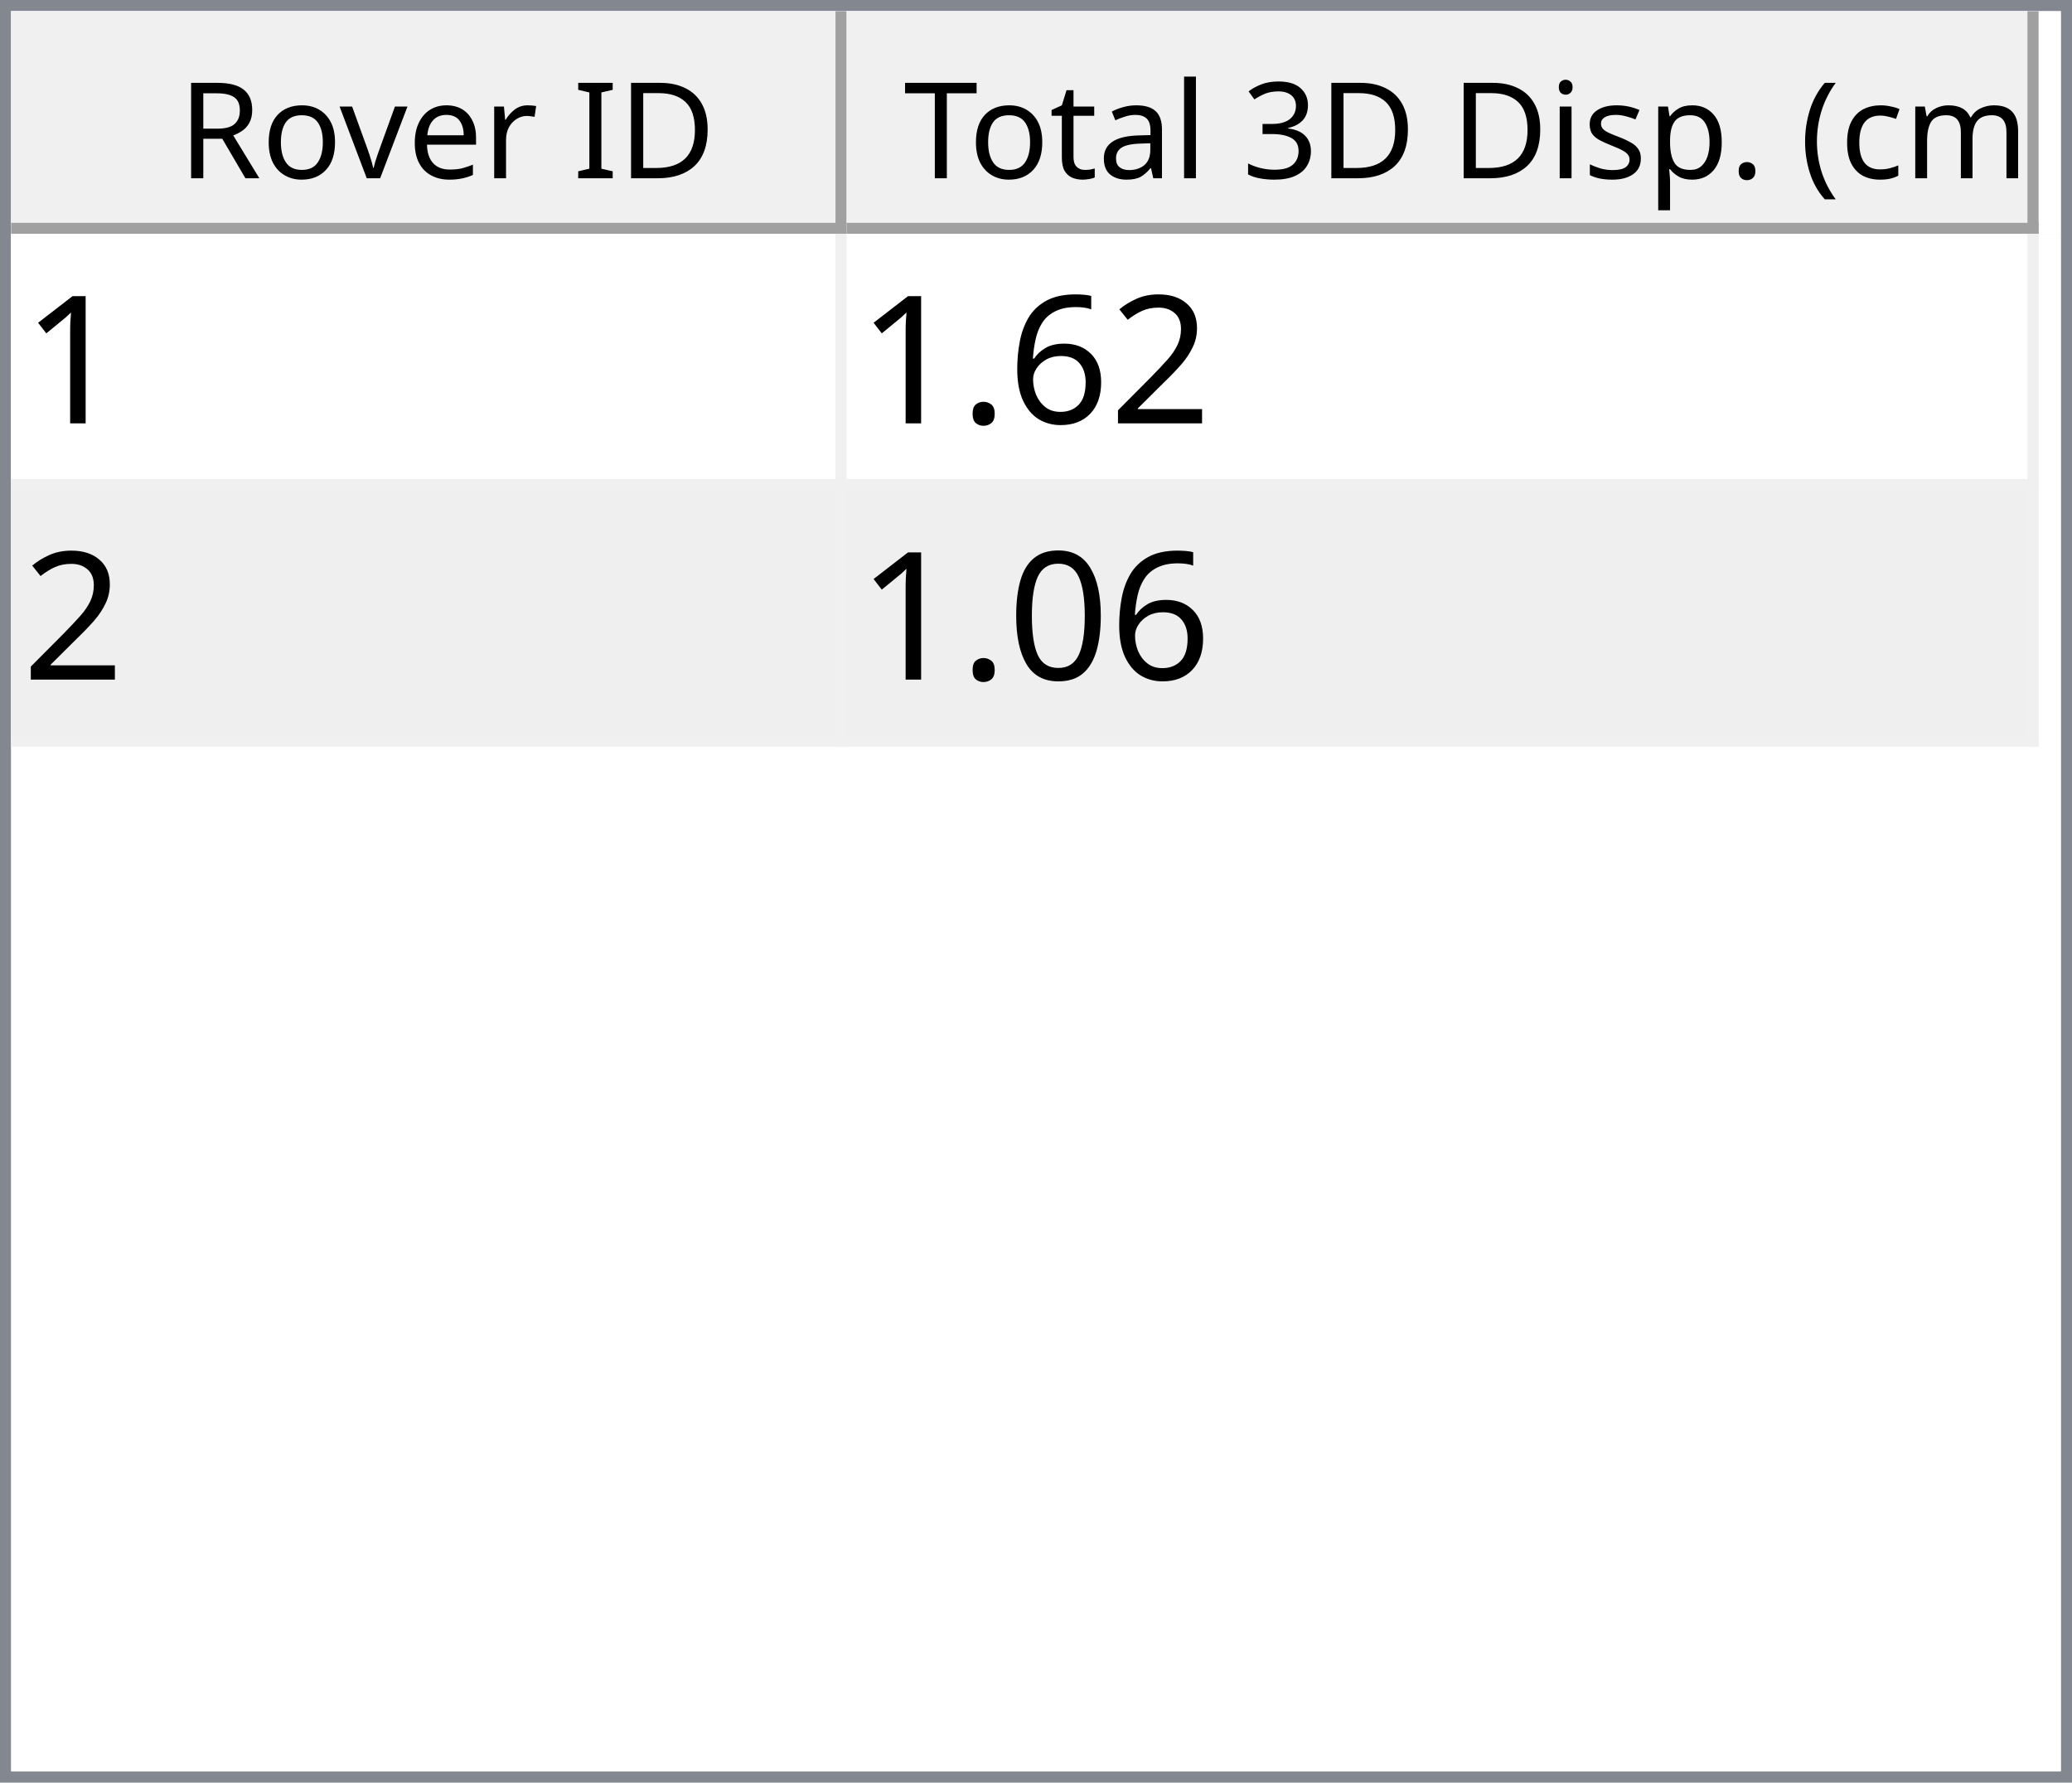
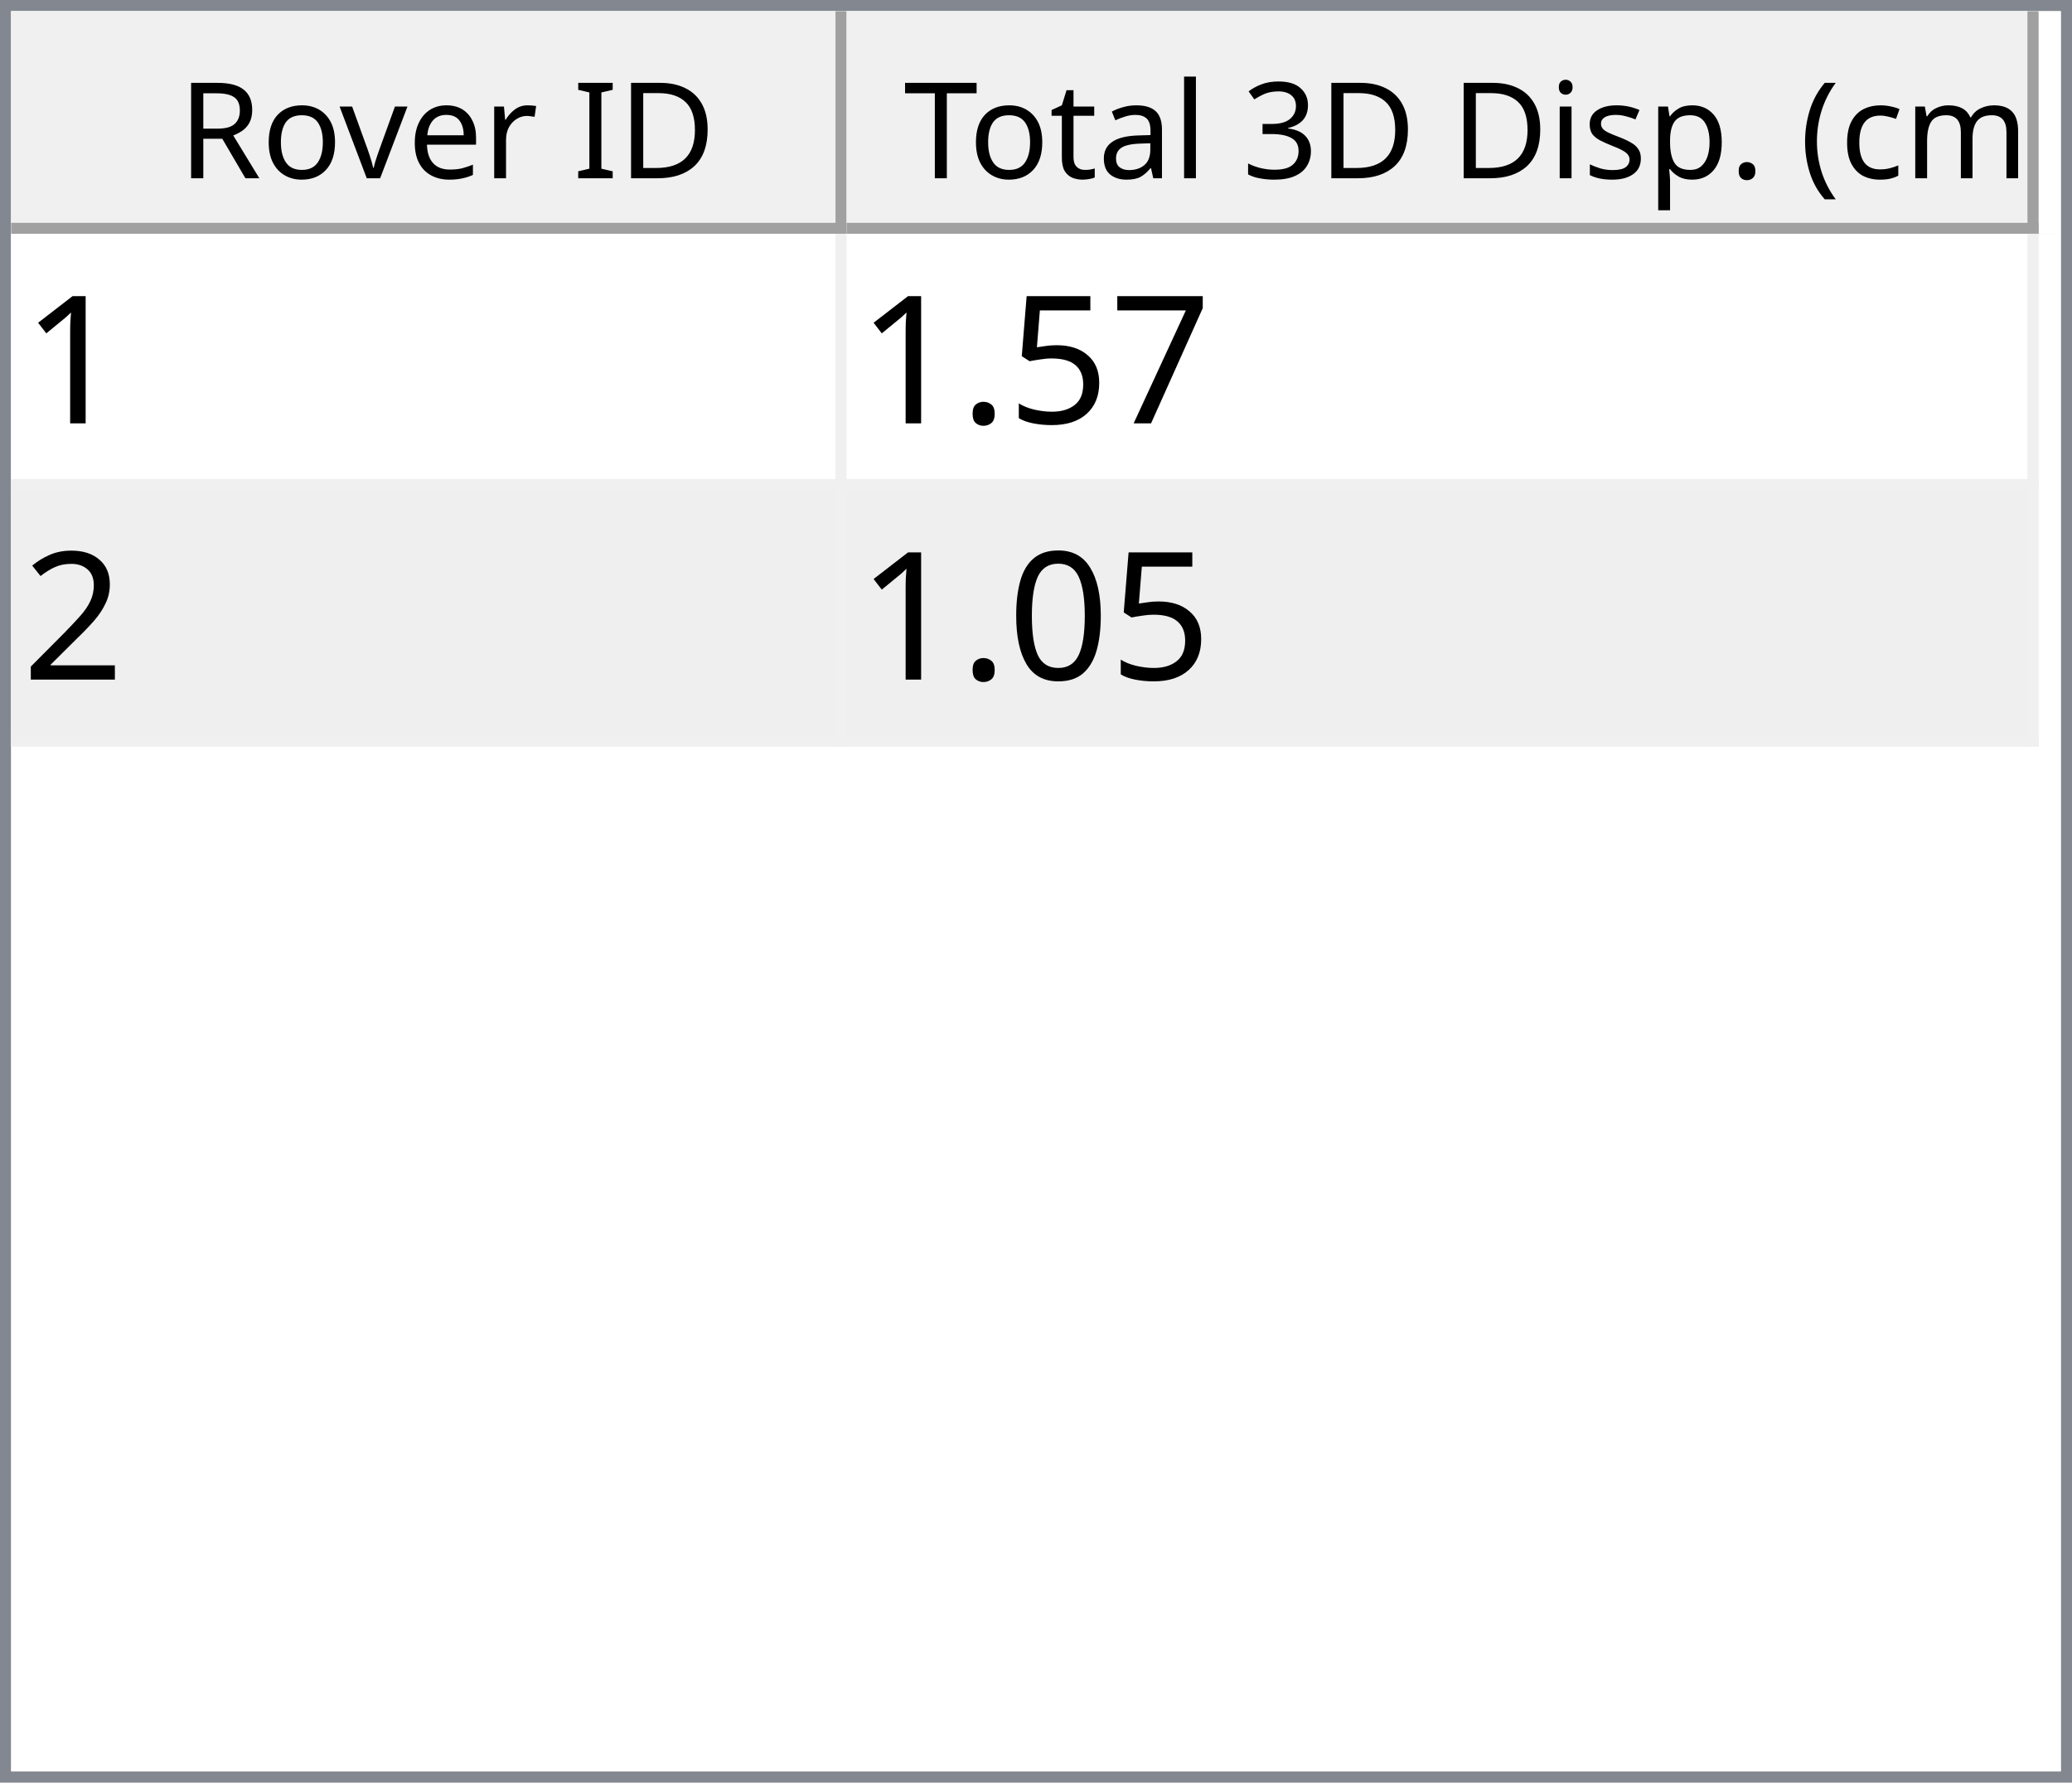
<svg xmlns="http://www.w3.org/2000/svg" style="fill-opacity:1; color-rendering:auto; color-interpolation:auto; text-rendering:auto; stroke:black; stroke-linecap:square; stroke-miterlimit:10; shape-rendering:auto; stroke-opacity:1; fill:black; stroke-dasharray:none; font-weight:normal; stroke-width:1; font-family:'Dialog'; font-style:normal; stroke-linejoin:miter; font-size:12px; stroke-dashoffset:0; image-rendering:auto;" width="186" height="160">
  <defs id="genericDefs" />
  <g>
    <defs id="defs1">
      <clipPath clipPathUnits="userSpaceOnUse" id="clipPath1">
        <path d="M0 0 L186 0 L186 160 L0 160 L0 0 Z" />
      </clipPath>
      <clipPath clipPathUnits="userSpaceOnUse" id="clipPath2">
        <path d="M0 0 L0 160 L186 160 L186 0 Z" />
      </clipPath>
      <clipPath clipPathUnits="userSpaceOnUse" id="clipPath3">
        <path d="M0 0 L0 20 L184 20 L184 0 Z" />
      </clipPath>
      <clipPath clipPathUnits="userSpaceOnUse" id="clipPath4">
        <path d="M0 0 L0 20 L75 20 L75 0 Z" />
      </clipPath>
      <clipPath clipPathUnits="userSpaceOnUse" id="clipPath5">
        <path d="M1 1 L1 19 L74 19 L74 1 Z" />
      </clipPath>
      <clipPath clipPathUnits="userSpaceOnUse" id="clipPath6">
        <path d="M0 0 L0 18 L73 18 L73 0 Z" />
      </clipPath>
      <clipPath clipPathUnits="userSpaceOnUse" id="clipPath7">
        <path d="M-0.5 -0.5 L-0.5 19.5 L74.5 19.5 L74.5 -0.5 Z" />
      </clipPath>
      <clipPath clipPathUnits="userSpaceOnUse" id="clipPath8">
        <path d="M0 0 L0 20 L107 20 L107 0 Z" />
      </clipPath>
      <clipPath clipPathUnits="userSpaceOnUse" id="clipPath9">
        <path d="M1 1 L1 19 L106 19 L106 1 Z" />
      </clipPath>
      <clipPath clipPathUnits="userSpaceOnUse" id="clipPath10">
        <path d="M0 0 L0 18 L105 18 L105 0 Z" />
      </clipPath>
      <clipPath clipPathUnits="userSpaceOnUse" id="clipPath11">
        <path d="M-0.5 -0.5 L-0.5 19.5 L106.5 19.5 L106.5 -0.5 Z" />
      </clipPath>
      <clipPath clipPathUnits="userSpaceOnUse" id="clipPath12">
        <path d="M0 0 L0 138 L184 138 L184 0 Z" />
      </clipPath>
      <clipPath clipPathUnits="userSpaceOnUse" id="clipPath13">
        <path d="M0 0 L0 46 L182 46 L182 0 Z" />
      </clipPath>
      <clipPath clipPathUnits="userSpaceOnUse" id="clipPath14">
        <path d="M-0.5 -0.5 L-0.5 45.5 L181.5 45.5 L181.5 -0.5 Z" />
      </clipPath>
      <clipPath clipPathUnits="userSpaceOnUse" id="clipPath15">
        <path d="M0 0 L0 22 L74 22 L74 0 Z" />
      </clipPath>
      <clipPath clipPathUnits="userSpaceOnUse" id="clipPath16">
        <path d="M0 0 L0 22 L106 22 L106 0 Z" />
      </clipPath>
      <font horiz-adv-x="64.551" id="font1">
        <font-face ascent="107.91" descent="25.098" units-per-em="100" style="font-style:normal; font-family:Segoe UI; font-weight:normal;" />
        <missing-glyph horiz-adv-x="64.551" d="M8.109 0 L8.109 68.266 L56.453 68.266 L56.453 0 L8.109 0 ZM15.328 7.234 L49.219 7.234 L49.219 61.031 L15.328 61.031 L15.328 7.234 Z" />
        <glyph unicode="D" horiz-adv-x="70.117" d="M9.188 0 L9.188 70.016 L28.516 70.016 Q65.531 70.016 65.531 35.891 Q65.531 19.672 55.25 9.836 Q44.969 0 27.734 0 L9.188 0 ZM17.391 62.594 L17.391 7.422 L27.828 7.422 Q41.609 7.422 49.273 14.797 Q56.938 22.172 56.938 35.688 Q56.938 62.594 28.328 62.594 L17.391 62.594 Z" />
        <glyph unicode="I" horiz-adv-x="26.611" d="M17.391 0 L9.188 0 L9.188 70.016 L17.391 70.016 L17.391 0 Z" />
        <glyph unicode=" " horiz-adv-x="27.393" d="" />
        <glyph unicode="r" horiz-adv-x="34.766" d="M34.188 41.891 Q32.078 43.5 28.125 43.5 Q23 43.5 19.555 38.672 Q16.109 33.844 16.109 25.484 L16.109 0 L8.109 0 L8.109 50 L16.109 50 L16.109 39.703 L16.312 39.703 Q18.016 44.969 21.531 47.922 Q25.047 50.875 29.391 50.875 Q32.516 50.875 34.188 50.203 L34.188 41.891 Z" />
        <glyph unicode="e" horiz-adv-x="52.295" d="M48.297 23 L12.984 23 Q13.188 14.656 17.484 10.109 Q21.781 5.562 29.297 5.562 Q37.75 5.562 44.828 11.141 L44.828 3.609 Q38.234 -1.172 27.391 -1.172 Q16.797 -1.172 10.742 5.641 Q4.688 12.453 4.688 24.812 Q4.688 36.469 11.305 43.82 Q17.922 51.172 27.734 51.172 Q37.547 51.172 42.922 44.828 Q48.297 38.484 48.297 27.203 L48.297 23 ZM40.094 29.781 Q40.047 36.719 36.75 40.578 Q33.453 44.438 27.594 44.438 Q21.922 44.438 17.969 40.383 Q14.016 36.328 13.094 29.781 L40.094 29.781 Z" />
        <glyph unicode="v" horiz-adv-x="47.9" d="M47.406 50 L27.484 0 L19.625 0 L0.688 50 L9.469 50 L22.172 13.672 Q23.578 9.672 23.922 6.688 L24.125 6.688 Q24.609 10.453 25.688 13.484 L38.969 50 L47.406 50 Z" />
        <glyph unicode="o" horiz-adv-x="58.594" d="M29 -1.172 Q17.922 -1.172 11.305 5.836 Q4.688 12.844 4.688 24.422 Q4.688 37.016 11.57 44.094 Q18.453 51.172 30.172 51.172 Q41.359 51.172 47.633 44.289 Q53.906 37.406 53.906 25.203 Q53.906 13.234 47.141 6.031 Q40.375 -1.172 29 -1.172 ZM29.594 44.438 Q21.875 44.438 17.383 39.188 Q12.891 33.938 12.891 24.703 Q12.891 15.828 17.43 10.695 Q21.969 5.562 29.594 5.562 Q37.359 5.562 41.531 10.594 Q45.703 15.625 45.703 24.906 Q45.703 34.281 41.531 39.359 Q37.359 44.438 29.594 44.438 Z" />
        <glyph unicode="R" horiz-adv-x="59.814" d="M59.375 0 L49.609 0 L37.891 19.625 Q36.281 22.359 34.766 24.289 Q33.25 26.219 31.664 27.438 Q30.078 28.656 28.25 29.219 Q26.422 29.781 24.125 29.781 L17.391 29.781 L17.391 0 L9.188 0 L9.188 70.016 L30.078 70.016 Q34.672 70.016 38.555 68.867 Q42.438 67.719 45.289 65.375 Q48.141 63.031 49.758 59.547 Q51.375 56.062 51.375 51.375 Q51.375 47.703 50.273 44.656 Q49.172 41.609 47.148 39.211 Q45.125 36.812 42.266 35.133 Q39.406 33.453 35.844 32.516 L35.844 32.328 Q37.594 31.547 38.891 30.547 Q40.188 29.547 41.359 28.18 Q42.531 26.812 43.68 25.078 Q44.828 23.344 46.234 21.047 L59.375 0 ZM17.391 62.594 L17.391 37.203 L28.516 37.203 Q31.594 37.203 34.203 38.133 Q36.812 39.062 38.719 40.797 Q40.625 42.531 41.703 45.047 Q42.781 47.562 42.781 50.688 Q42.781 56.297 39.141 59.445 Q35.5 62.594 28.609 62.594 L17.391 62.594 Z" />
        <glyph unicode=")" horiz-adv-x="30.176" d="M8.297 -15.922 L1.172 -15.922 Q16.406 2.344 16.406 26.812 Q16.406 51.469 1.078 70.016 L8.297 70.016 Q23.531 52.156 23.531 26.703 Q23.531 1.375 8.297 -15.922 Z" />
        <glyph unicode="m" horiz-adv-x="86.133" d="M79.109 0 L71.094 0 L71.094 28.719 Q71.094 37.016 68.531 40.727 Q65.969 44.438 59.906 44.438 Q54.781 44.438 51.195 39.75 Q47.609 35.062 47.609 28.516 L47.609 0 L39.594 0 L39.594 29.688 Q39.594 44.438 28.219 44.438 Q22.953 44.438 19.531 40.016 Q16.109 35.594 16.109 28.516 L16.109 0 L8.109 0 L8.109 50 L16.109 50 L16.109 42.094 L16.312 42.094 Q21.625 51.172 31.844 51.172 Q36.969 51.172 40.773 48.312 Q44.578 45.453 46 40.828 Q51.562 51.172 62.594 51.172 Q79.109 51.172 79.109 30.812 L79.109 0 Z" />
        <glyph unicode="c" horiz-adv-x="46.191" d="M42.188 2.297 Q36.422 -1.172 28.516 -1.172 Q17.828 -1.172 11.258 5.789 Q4.688 12.75 4.688 23.828 Q4.688 36.188 11.766 43.68 Q18.844 51.172 30.672 51.172 Q37.25 51.172 42.281 48.734 L42.281 40.531 Q36.719 44.438 30.375 44.438 Q22.703 44.438 17.797 38.945 Q12.891 33.453 12.891 24.516 Q12.891 15.719 17.508 10.641 Q22.125 5.562 29.891 5.562 Q36.422 5.562 42.188 9.906 L42.188 2.297 Z" />
        <glyph unicode="(" horiz-adv-x="30.176" d="M29.109 -15.922 L21.969 -15.922 Q6.844 1.375 6.844 26.703 Q6.844 52.156 21.969 70.016 L29.203 70.016 Q13.875 51.469 13.875 26.812 Q13.875 2.344 29.109 -15.922 Z" />
        <glyph unicode="." horiz-adv-x="21.68" d="M10.891 -1.078 Q8.641 -1.078 7.055 0.539 Q5.469 2.156 5.469 4.391 Q5.469 6.641 7.055 8.273 Q8.641 9.906 10.891 9.906 Q13.188 9.906 14.797 8.273 Q16.406 6.641 16.406 4.391 Q16.406 2.156 14.797 0.539 Q13.188 -1.078 10.891 -1.078 Z" />
        <glyph unicode="p" horiz-adv-x="58.789" d="M16.312 7.234 L16.109 7.234 L16.109 -23 L8.109 -23 L8.109 50 L16.109 50 L16.109 41.219 L16.312 41.219 Q22.219 51.172 33.594 51.172 Q43.266 51.172 48.688 44.461 Q54.109 37.75 54.109 26.469 Q54.109 13.922 48 6.375 Q41.891 -1.172 31.297 -1.172 Q21.578 -1.172 16.312 7.234 ZM16.109 27.391 L16.109 20.406 Q16.109 14.203 20.141 9.883 Q24.172 5.562 30.375 5.562 Q37.641 5.562 41.773 11.133 Q45.906 16.703 45.906 26.609 Q45.906 34.969 42.047 39.703 Q38.188 44.438 31.594 44.438 Q24.609 44.438 20.359 39.578 Q16.109 34.719 16.109 27.391 Z" />
        <glyph unicode="s" horiz-adv-x="42.432" d="M5.078 1.812 L5.078 10.406 Q11.625 5.562 19.484 5.562 Q30.031 5.562 30.031 12.594 Q30.031 14.594 29.125 15.992 Q28.219 17.391 26.68 18.461 Q25.141 19.531 23.07 20.383 Q21 21.234 18.609 22.172 Q15.281 23.484 12.766 24.828 Q10.25 26.172 8.57 27.859 Q6.891 29.547 6.031 31.695 Q5.172 33.844 5.172 36.719 Q5.172 40.234 6.789 42.945 Q8.406 45.656 11.086 47.484 Q13.766 49.312 17.211 50.242 Q20.656 51.172 24.312 51.172 Q30.812 51.172 35.938 48.922 L35.938 40.828 Q30.422 44.438 23.25 44.438 Q21 44.438 19.195 43.922 Q17.391 43.406 16.094 42.477 Q14.797 41.547 14.086 40.258 Q13.375 38.969 13.375 37.406 Q13.375 35.453 14.086 34.133 Q14.797 32.812 16.164 31.789 Q17.531 30.766 19.484 29.938 Q21.438 29.109 23.922 28.125 Q27.25 26.859 29.883 25.516 Q32.516 24.172 34.375 22.484 Q36.234 20.797 37.234 18.602 Q38.234 16.406 38.234 13.375 Q38.234 9.672 36.602 6.938 Q34.969 4.203 32.234 2.398 Q29.5 0.594 25.93 -0.289 Q22.359 -1.172 18.453 -1.172 Q10.75 -1.172 5.078 1.812 Z" />
        <glyph unicode="i" horiz-adv-x="24.219" d="M12.203 62.703 Q10.062 62.703 8.547 64.164 Q7.031 65.625 7.031 67.875 Q7.031 70.125 8.547 71.609 Q10.062 73.094 12.203 73.094 Q14.406 73.094 15.945 71.609 Q17.484 70.125 17.484 67.875 Q17.484 65.719 15.945 64.211 Q14.406 62.703 12.203 62.703 ZM16.109 0 L8.109 0 L8.109 50 L16.109 50 L16.109 0 Z" />
        <glyph unicode="3" horiz-adv-x="53.906" d="M46.531 19.828 Q46.531 15.094 44.75 11.211 Q42.969 7.328 39.719 4.57 Q36.469 1.812 31.93 0.297 Q27.391 -1.219 21.922 -1.219 Q11.922 -1.219 6 2.594 L6 11.188 Q13.094 5.609 22.219 5.609 Q25.875 5.609 28.828 6.539 Q31.781 7.469 33.906 9.227 Q36.031 10.984 37.18 13.477 Q38.328 15.969 38.328 19.094 Q38.328 32.812 18.797 32.812 L12.984 32.812 L12.984 39.594 L18.5 39.594 Q35.797 39.594 35.797 52.484 Q35.797 64.406 22.609 64.406 Q15.188 64.406 8.688 59.422 L8.688 67.188 Q15.375 71.188 24.609 71.188 Q29 71.188 32.57 69.969 Q36.141 68.75 38.68 66.555 Q41.219 64.359 42.609 61.281 Q44 58.203 44 54.5 Q44 40.672 30.031 36.719 L30.031 36.531 Q33.594 36.141 36.625 34.797 Q39.656 33.453 41.852 31.305 Q44.047 29.156 45.289 26.25 Q46.531 23.344 46.531 19.828 Z" />
        <glyph unicode="l" horiz-adv-x="24.219" d="M16.109 0 L8.109 0 L8.109 74.031 L16.109 74.031 L16.109 0 Z" />
        <glyph unicode="a" horiz-adv-x="50.879" d="M43.891 0 L35.891 0 L35.891 7.812 L35.688 7.812 Q30.469 -1.172 20.312 -1.172 Q12.844 -1.172 8.617 2.781 Q4.391 6.734 4.391 13.281 Q4.391 27.297 20.906 29.594 L35.891 31.688 Q35.891 44.438 25.594 44.438 Q16.547 44.438 9.281 38.281 L9.281 46.484 Q16.656 51.172 26.266 51.172 Q43.891 51.172 43.891 32.516 L43.891 0 ZM35.891 25.297 L23.828 23.641 Q18.266 22.859 15.43 20.875 Q12.594 18.891 12.594 13.875 Q12.594 10.203 15.211 7.883 Q17.828 5.562 22.172 5.562 Q28.125 5.562 32.008 9.742 Q35.891 13.922 35.891 20.312 L35.891 25.297 Z" />
        <glyph unicode="t" horiz-adv-x="33.887" d="M31.297 0.484 Q28.469 -1.078 23.828 -1.078 Q10.688 -1.078 10.688 13.578 L10.688 43.172 L2.094 43.172 L2.094 50 L10.688 50 L10.688 62.203 L18.703 64.797 L18.703 50 L31.297 50 L31.297 43.172 L18.703 43.172 L18.703 14.984 Q18.703 9.969 20.414 7.82 Q22.125 5.672 26.078 5.672 Q29.109 5.672 31.297 7.328 L31.297 0.484 Z" />
        <glyph unicode="T" horiz-adv-x="52.393" d="M50.594 62.594 L30.375 62.594 L30.375 0 L22.172 0 L22.172 62.594 L2 62.594 L2 70.016 L50.594 70.016 L50.594 62.594 Z" />
      </font>
      <font horiz-adv-x="75.0" id="font2">
        <font-face ascent="100.537" descent="21.973" units-per-em="100" style="font-style:normal; font-family:sans-serif; font-weight:normal;" />
        <missing-glyph horiz-adv-x="75.0" d="M12.5 0 L12.5 62.5 L62.5 62.5 L62.5 0 L12.5 0 ZM14.062 1.562 L60.938 1.562 L60.938 60.938 L14.062 60.938 L14.062 1.562 Z" />
        <glyph unicode="1" horiz-adv-x="55.615" d="M37.25 0 L28.469 0 L28.469 56 Q25.297 52.984 20.141 49.953 Q14.984 46.922 10.891 45.406 L10.891 53.906 Q18.266 57.375 23.781 62.305 Q29.297 67.234 31.594 71.875 L37.25 71.875 L37.25 0 Z" />
+         <glyph unicode="7" horiz-adv-x="55.615" d="M4.734 62.203 L4.734 70.656 L51.078 70.656 L51.078 63.812 Q44.234 56.547 37.523 44.484 Q30.812 32.422 27.156 19.672 Q24.516 10.688 23.781 0 L14.75 0 Q14.891 8.453 18.062 20.414 Q21.234 32.375 27.172 43.484 Q33.109 54.594 39.797 62.203 L4.734 62.203 Z" />
+         <glyph unicode="5" horiz-adv-x="55.615" d="M4.156 18.75 L13.375 19.531 Q14.406 12.797 18.141 9.398 Q21.875 6 27.156 6 Q33.5 6 37.891 10.789 Q42.281 15.578 42.281 23.484 Q42.281 31 38.062 35.352 Q33.844 39.703 27 39.703 Q22.75 39.703 19.336 37.773 Q15.922 35.844 13.969 32.766 L5.719 33.844 L12.641 70.609 L48.25 70.609 L48.25 62.203 L19.672 62.203 L15.828 42.969 Q22.266 47.469 29.344 47.469 Q38.719 47.469 45.164 40.969 Q51.609 34.469 51.609 24.266 Q51.609 14.547 45.953 7.469 Q39.062 -1.219 27.156 -1.219 Q17.391 -1.219 11.211 4.25 Q5.031 9.719 4.156 18.75 Z" />
+         <glyph unicode="." horiz-adv-x="27.783" d="M9.078 0 L9.078 10.016 L19.094 10.016 L19.094 0 L9.078 0 Z" />
        <glyph unicode="2" horiz-adv-x="55.615" d="M50.344 8.453 L50.344 0 L3.031 0 Q2.938 3.172 4.047 6.109 Q5.859 10.938 9.836 15.625 Q13.812 20.312 21.344 26.469 Q33.016 36.031 37.117 41.625 Q41.219 47.219 41.219 52.203 Q41.219 57.422 37.477 61.008 Q33.734 64.594 27.734 64.594 Q21.391 64.594 17.578 60.789 Q13.766 56.984 13.719 50.25 L4.688 51.172 Q5.609 61.281 11.664 66.578 Q17.719 71.875 27.938 71.875 Q38.234 71.875 44.242 66.164 Q50.25 60.453 50.25 52 Q50.25 47.703 48.492 43.555 Q46.734 39.406 42.656 34.812 Q38.578 30.219 29.109 22.219 Q21.188 15.578 18.945 13.211 Q16.703 10.844 15.234 8.453 L50.344 8.453 Z" />
-         <glyph unicode="6" horiz-adv-x="55.615" d="M49.75 54.047 L41.016 53.375 Q39.844 58.547 37.703 60.891 Q34.125 64.656 28.906 64.656 Q24.703 64.656 21.531 62.312 Q17.391 59.281 14.992 53.469 Q12.594 47.656 12.5 36.922 Q15.672 41.75 20.266 44.094 Q24.859 46.438 29.891 46.438 Q38.672 46.438 44.852 39.969 Q51.031 33.5 51.031 23.25 Q51.031 16.5 48.125 10.719 Q45.219 4.938 40.141 1.859 Q35.062 -1.219 28.609 -1.219 Q17.625 -1.219 10.695 6.859 Q3.766 14.938 3.766 33.5 Q3.766 54.25 11.422 63.672 Q18.109 71.875 29.438 71.875 Q37.891 71.875 43.289 67.141 Q48.688 62.406 49.75 54.047 ZM13.875 23.188 Q13.875 18.656 15.797 14.508 Q17.719 10.359 21.188 8.18 Q24.656 6 28.469 6 Q34.031 6 38.039 10.492 Q42.047 14.984 42.047 22.703 Q42.047 30.125 38.086 34.398 Q34.125 38.672 28.125 38.672 Q22.172 38.672 18.023 34.398 Q13.875 30.125 13.875 23.188 Z" />
-         <glyph unicode="." horiz-adv-x="27.783" d="M9.078 0 L9.078 10.016 L19.094 10.016 L19.094 0 L9.078 0 Z" />
        <glyph unicode="0" horiz-adv-x="55.615" d="M4.156 35.297 Q4.156 48 6.766 55.742 Q9.375 63.484 14.523 67.68 Q19.672 71.875 27.484 71.875 Q33.25 71.875 37.594 69.555 Q41.938 67.234 44.773 62.867 Q47.609 58.5 49.219 52.227 Q50.828 45.953 50.828 35.297 Q50.828 22.703 48.242 14.969 Q45.656 7.234 40.508 3.008 Q35.359 -1.219 27.484 -1.219 Q17.141 -1.219 11.234 6.203 Q4.156 15.141 4.156 35.297 ZM13.188 35.297 Q13.188 17.672 17.312 11.836 Q21.438 6 27.484 6 Q33.547 6 37.672 11.859 Q41.797 17.719 41.797 35.297 Q41.797 52.984 37.672 58.789 Q33.547 64.594 27.391 64.594 Q21.344 64.594 17.719 59.469 Q13.188 52.938 13.188 35.297 Z" />
      </font>
    </defs>
    <g style="fill:white; stroke:white;">
      <rect x="0" y="0" width="186" style="clip-path:url(#clipPath1); stroke:none;" height="160" />
    </g>
    <g style="fill:white; text-rendering:optimizeSpeed; color-rendering:optimizeSpeed; image-rendering:optimizeSpeed; shape-rendering:crispEdges; stroke:white; color-interpolation:sRGB;">
      <rect x="0" width="186" height="160" y="0" style="stroke:none;" />
      <path style="stroke:none;" d="M0 160 L186 160 L186 0 L0 0 Z" />
    </g>
    <g style="fill:rgb(240,240,240); font-family:'Segoe UI'; stroke:rgb(240,240,240);">
      <rect x="0" y="0" width="186" style="clip-path:url(#clipPath2); stroke:none;" height="160" />
    </g>
    <g style="fill:rgb(130,135,144); font-family:'Segoe UI'; stroke:rgb(130,135,144);">
      <path d="M0 0 L186 0 L186 160 L0 160 L0 0 ZM1 1 L185 1 L185 159 L1 159 L1 1 Z" style="fill-rule:evenodd; clip-path:url(#clipPath2); stroke:none;" />
    </g>
    <g style="fill:white; font-family:'Segoe UI'; stroke:white;" transform="translate(1,1)">
      <rect x="0" y="0" width="184" style="clip-path:url(#clipPath3); stroke:none;" height="20" />
    </g>
    <g style="fill:rgb(240,240,240); font-family:'Segoe UI'; stroke:rgb(240,240,240);" transform="translate(1,1)">
      <rect x="0" y="0" width="75" style="clip-path:url(#clipPath4); stroke:none;" height="20" />
    </g>
    <g style="font-family:'Segoe UI';" transform="translate(2,2)">
      <text x="14" xml:space="preserve" y="14" style="clip-path:url(#clipPath6); stroke:none;">Rover ID</text>
    </g>
    <g style="fill:rgb(160,160,160); font-family:'Segoe UI'; stroke:rgb(160,160,160); stroke-linejoin:bevel;" transform="translate(1.5,1.5)">
      <line x1="74" x2="74" y1="0" style="fill:none; clip-path:url(#clipPath7);" y2="19" />
    </g>
    <g style="fill:rgb(160,160,160); font-family:'Segoe UI'; stroke:rgb(160,160,160); stroke-linejoin:bevel;" transform="matrix(1,0,0,1,1,1) translate(0.5,0.5)">
      <line x1="0" x2="74" y1="19" style="fill:none; clip-path:url(#clipPath7);" y2="19" />
    </g>
    <g style="fill:rgb(240,240,240); font-family:'Segoe UI'; stroke:rgb(240,240,240);" transform="translate(76,1)">
      <rect x="0" y="0" width="107" style="clip-path:url(#clipPath8); stroke:none;" height="20" />
    </g>
    <g style="font-family:'Segoe UI';" transform="translate(77,2)">
      <text x="1" xml:space="preserve" y="14" style="clip-path:url(#clipPath10); stroke:none;"> Total 3D Disp. (cm)</text>
    </g>
    <g style="fill:rgb(160,160,160); font-family:'Segoe UI'; stroke:rgb(160,160,160); stroke-linejoin:bevel;" transform="translate(76.5,1.5)">
      <line x1="106" x2="106" y1="0" style="fill:none; clip-path:url(#clipPath11);" y2="19" />
    </g>
    <g style="fill:rgb(160,160,160); font-family:'Segoe UI'; stroke:rgb(160,160,160); stroke-linejoin:bevel;" transform="matrix(1,0,0,1,76,1) translate(0.5,0.5)">
      <line x1="0" x2="106" y1="19" style="fill:none; clip-path:url(#clipPath11);" y2="19" />
    </g>
    <g style="fill:white; font-family:'Segoe UI'; stroke:white;" transform="translate(1,21)">
      <rect x="0" y="0" width="184" style="clip-path:url(#clipPath12); stroke:none;" height="138" />
    </g>
    <g style="fill:rgb(240,240,240); font-size:16px; font-family:sans-serif; stroke:rgb(240,240,240);" transform="translate(1,21)">
      <rect x="0" y="0" width="182" style="clip-path:url(#clipPath13); stroke:none;" height="46" />
      <line transform="translate(0.5,0.5)" x1="0" x2="181" y1="22" style="clip-path:url(#clipPath14); fill:none; stroke-linejoin:bevel;" y2="22" />
    </g>
    <g transform="matrix(1,0,0,1,1,21) translate(0.5,0.5)" style="fill:rgb(240,240,240); font-size:16px; font-family:sans-serif; stroke:rgb(240,240,240); stroke-linejoin:bevel;">
      <line x1="0" x2="181" y1="45" style="fill:none; clip-path:url(#clipPath14);" y2="45" />
    </g>
    <g transform="matrix(1,0,0,1,1,21) translate(0.5,0.5)" style="fill:rgb(240,240,240); font-size:16px; font-family:sans-serif; stroke:rgb(240,240,240); stroke-linejoin:bevel;">
      <line x1="74" x2="74" y1="0" style="fill:none; clip-path:url(#clipPath14);" y2="45" />
    </g>
    <g transform="matrix(1,0,0,1,1,21) translate(0.5,0.5)" style="fill:rgb(240,240,240); font-size:16px; font-family:sans-serif; stroke:rgb(240,240,240); stroke-linejoin:bevel;">
      <line x1="181" x2="181" y1="0" style="fill:none; clip-path:url(#clipPath14);" y2="45" />
    </g>
    <g style="fill:white; font-size:16px; font-family:sans-serif; stroke:white;" transform="matrix(1,0,0,1,1,21)">
      <rect x="0" y="0" width="74" style="clip-path:url(#clipPath15); stroke:none;" height="22" />
      <text x="1" y="17" style="fill:black; clip-path:url(#clipPath15); stroke:none;" xml:space="preserve">1</text>
    </g>
    <g style="fill:white; font-size:16px; font-family:sans-serif; stroke:white;" transform="matrix(1,0,0,1,1,21) translate(75,0)">
      <rect x="0" y="0" width="106" style="clip-path:url(#clipPath16); stroke:none;" height="22" />
-       <text x="1" y="17" style="fill:black; clip-path:url(#clipPath16); stroke:none;" xml:space="preserve">1.62</text>
+       <text x="1" y="17" style="fill:black; clip-path:url(#clipPath16); stroke:none;" xml:space="preserve">1.57</text>
    </g>
    <g style="fill:rgb(239,239,239); font-size:16px; font-family:sans-serif; stroke:rgb(239,239,239);" transform="matrix(1,0,0,1,1,21) translate(0,23)">
      <rect x="0" y="0" width="74" style="clip-path:url(#clipPath15); stroke:none;" height="22" />
      <text x="1" y="17" style="fill:black; clip-path:url(#clipPath15); stroke:none;" xml:space="preserve">2</text>
    </g>
    <g style="fill:rgb(239,239,239); font-size:16px; font-family:sans-serif; stroke:rgb(239,239,239);" transform="matrix(1,0,0,1,1,21) translate(75,23)">
      <rect x="0" y="0" width="106" style="clip-path:url(#clipPath16); stroke:none;" height="22" />
-       <text x="1" y="17" style="fill:black; clip-path:url(#clipPath16); stroke:none;" xml:space="preserve">1.06</text>
+       <text x="1" y="17" style="fill:black; clip-path:url(#clipPath16); stroke:none;" xml:space="preserve">1.05</text>
    </g>
  </g>
</svg>
